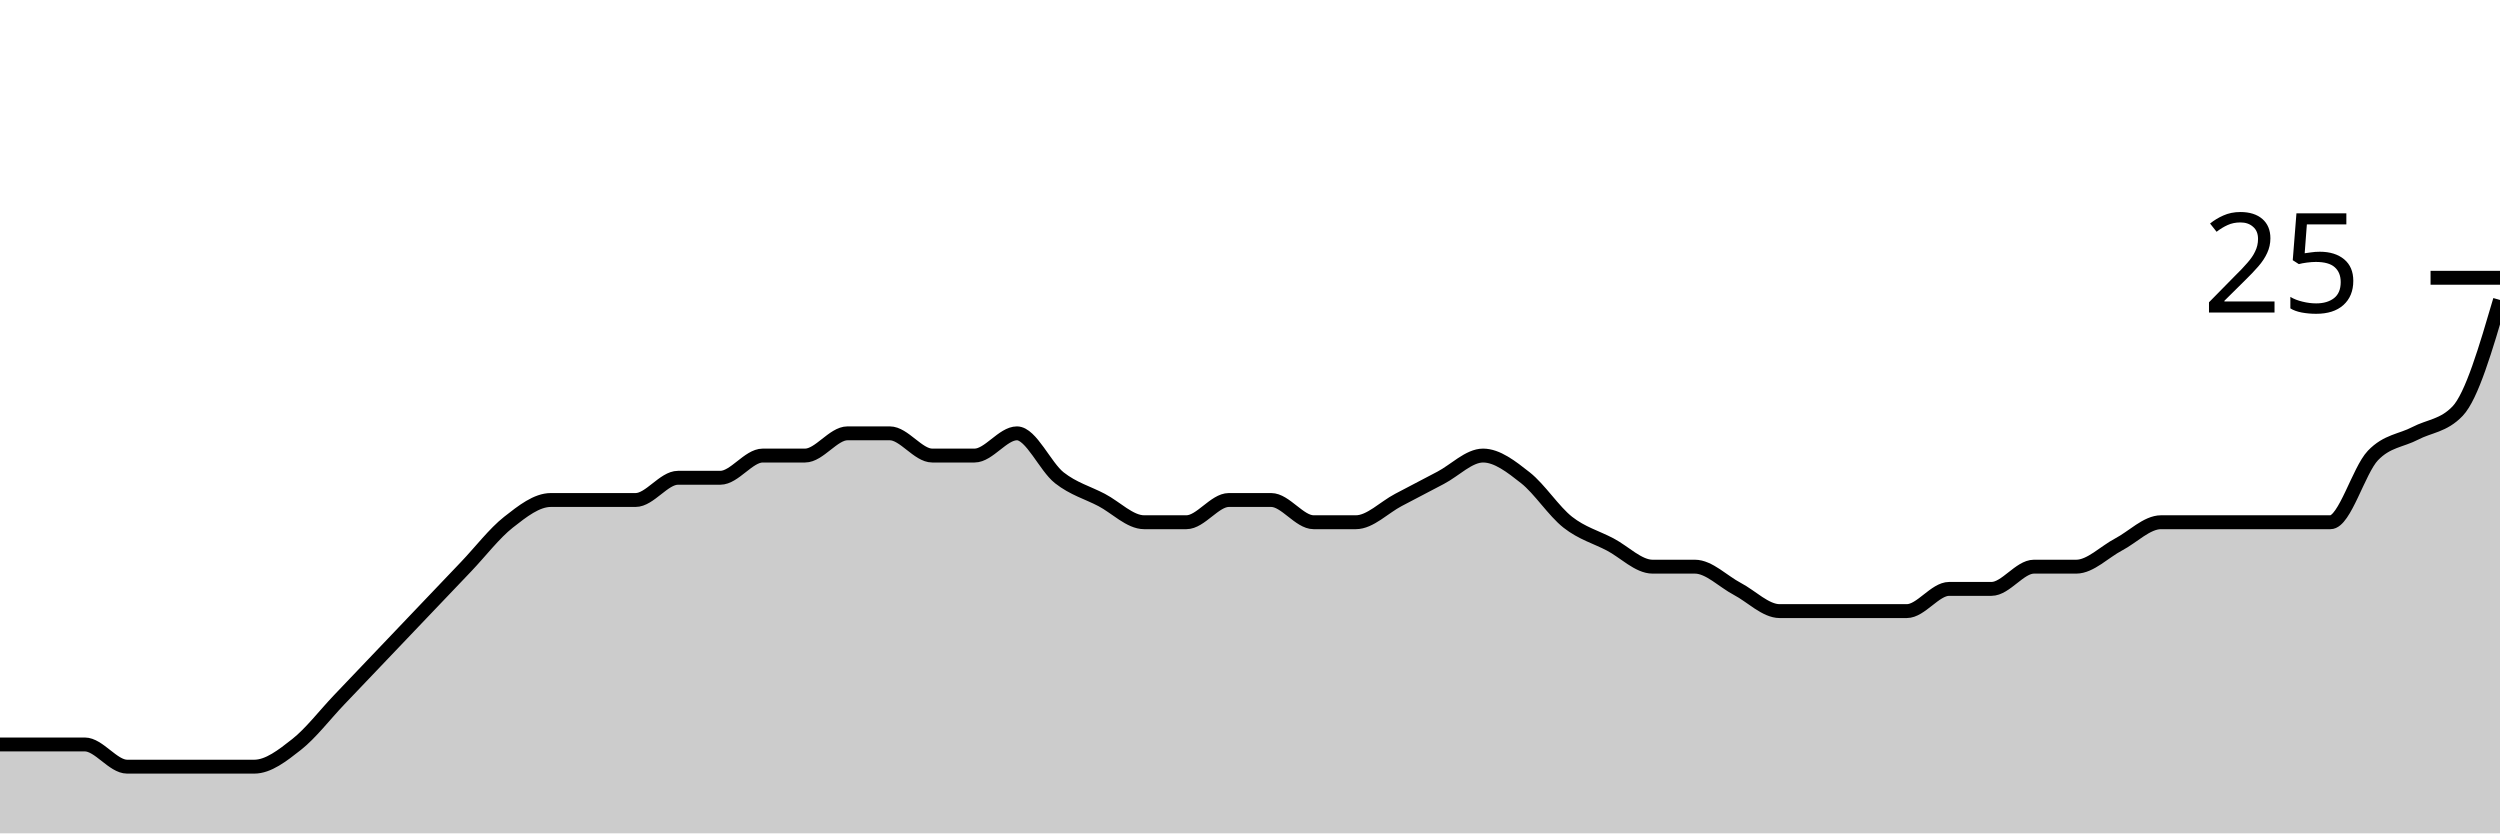
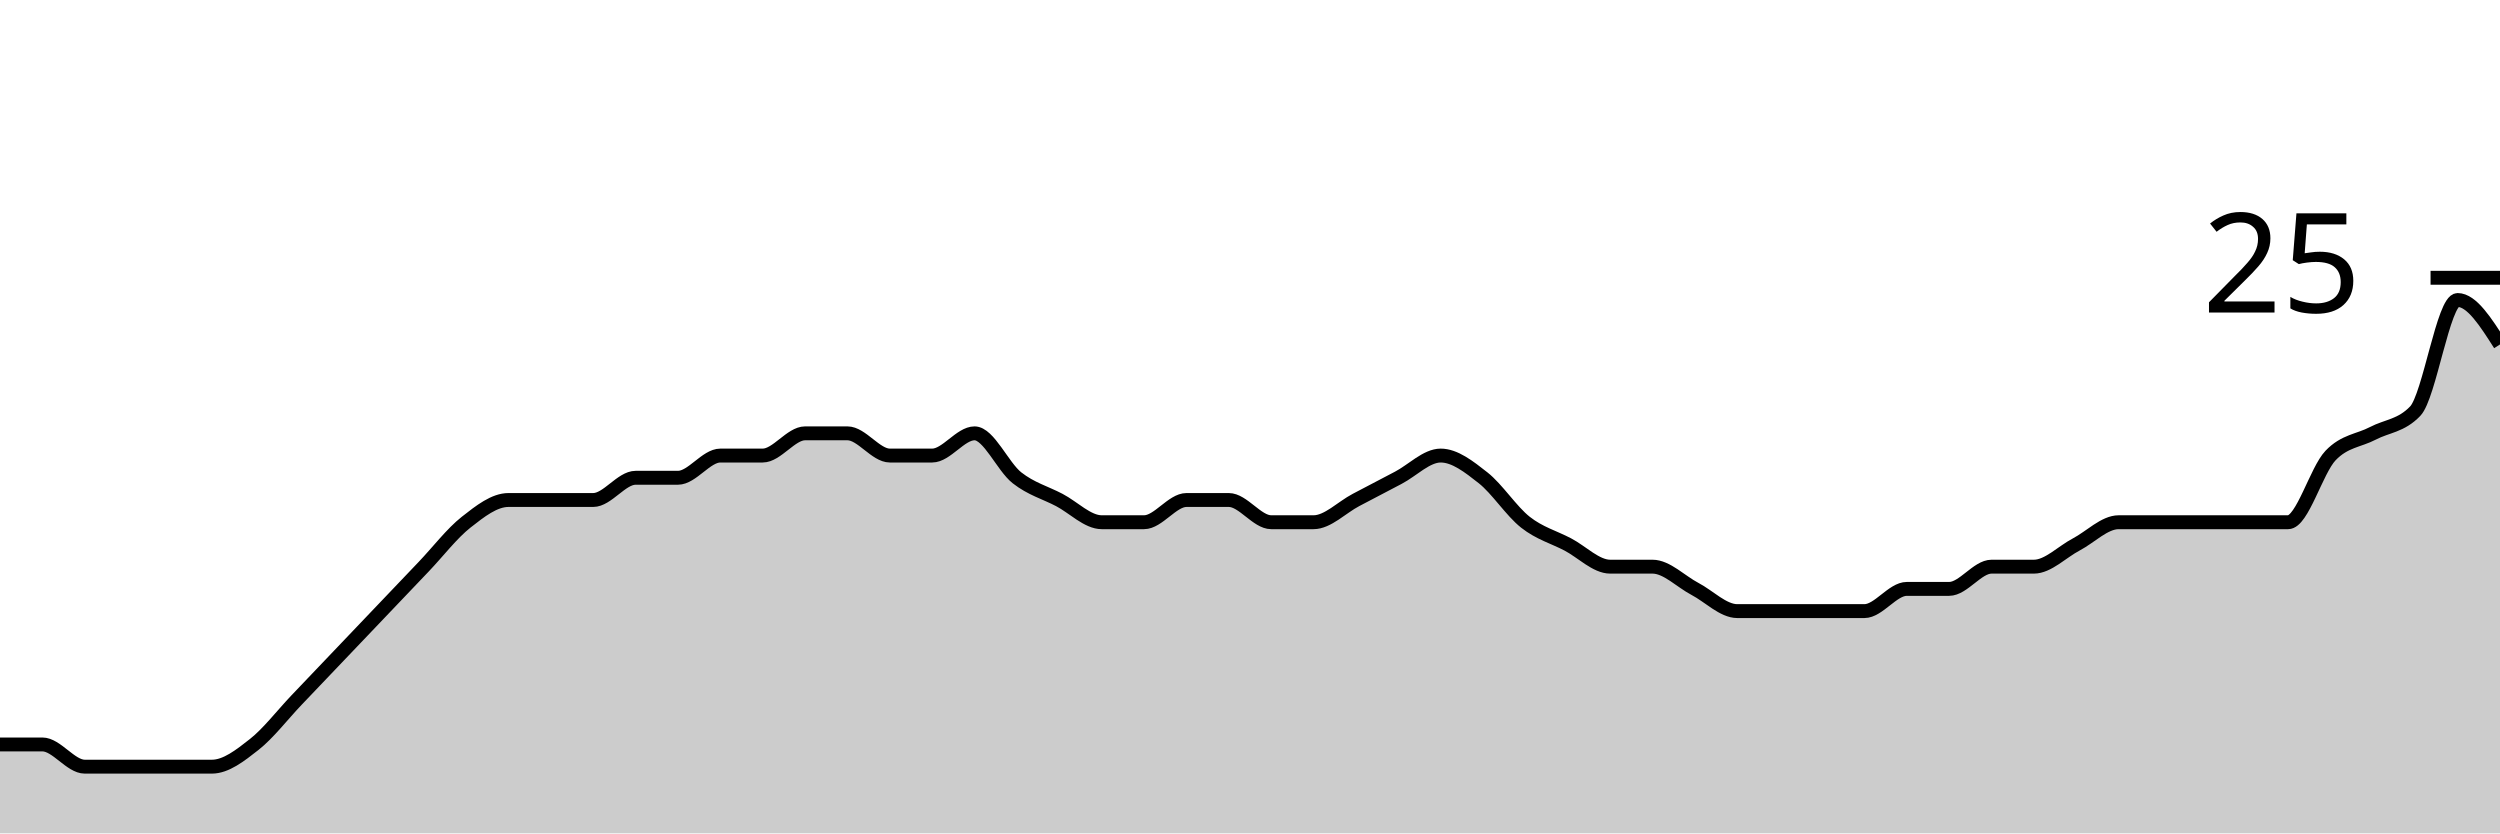
<svg xmlns="http://www.w3.org/2000/svg" viewBox="0 0 180 60">
  <g transform="translate(0,20)">
-     <path class="area" fill="rgba(0, 0, 0, 0.2)" d="M0,33.6C1.017,33.6,2.034,33.6,3.051,33.6C4.068,33.6,5.085,33.6,6.102,33.6C7.119,33.6,8.136,35.2,9.153,35.2C10.169,35.2,11.186,35.2,12.203,35.2C13.22,35.2,14.237,35.2,15.254,35.2C16.271,35.2,17.288,35.2,18.305,35.2C19.322,35.2,20.339,34.4,21.356,33.6C22.373,32.8,23.39,31.467,24.407,30.4C25.424,29.333,26.441,28.267,27.458,27.2C28.475,26.133,29.492,25.067,30.508,24C31.525,22.933,32.542,21.867,33.559,20.8C34.576,19.733,35.593,18.4,36.61,17.6C37.627,16.8,38.644,16,39.661,16C40.678,16,41.695,16,42.712,16C43.729,16,44.746,16,45.763,16C46.78,16,47.797,14.4,48.814,14.4C49.831,14.4,50.847,14.4,51.864,14.4C52.881,14.4,53.898,12.8,54.915,12.8C55.932,12.8,56.949,12.8,57.966,12.8C58.983,12.8,60,11.2,61.017,11.2C62.034,11.2,63.051,11.2,64.068,11.2C65.085,11.2,66.102,12.8,67.119,12.8C68.136,12.8,69.153,12.8,70.169,12.8C71.186,12.8,72.203,11.2,73.22,11.2C74.237,11.2,75.254,13.6,76.271,14.4C77.288,15.2,78.305,15.467,79.322,16C80.339,16.533,81.356,17.6,82.373,17.6C83.39,17.6,84.407,17.6,85.424,17.6C86.441,17.6,87.458,16,88.475,16C89.492,16,90.508,16,91.525,16C92.542,16,93.559,17.6,94.576,17.6C95.593,17.6,96.61,17.6,97.627,17.6C98.644,17.6,99.661,16.533,100.678,16C101.695,15.467,102.712,14.933,103.729,14.4C104.746,13.867,105.763,12.8,106.78,12.8C107.797,12.8,108.814,13.6,109.831,14.4C110.847,15.2,111.864,16.8,112.881,17.6C113.898,18.4,114.915,18.667,115.932,19.2C116.949,19.733,117.966,20.8,118.983,20.8C120,20.8,121.017,20.8,122.034,20.8C123.051,20.8,124.068,21.867,125.085,22.4C126.102,22.933,127.119,24,128.136,24C129.153,24,130.169,24,131.186,24C132.203,24,133.22,24,134.237,24C135.254,24,136.271,24,137.288,24C138.305,24,139.322,22.4,140.339,22.4C141.356,22.4,142.373,22.4,143.39,22.4C144.407,22.4,145.424,20.8,146.441,20.8C147.458,20.8,148.475,20.8,149.492,20.8C150.508,20.8,151.525,19.733,152.542,19.2C153.559,18.667,154.576,17.6,155.593,17.6C156.61,17.6,157.627,17.6,158.644,17.6C159.661,17.6,160.678,17.6,161.695,17.6C162.712,17.6,163.729,17.6,164.746,17.6C165.763,17.6,166.78,17.6,167.797,17.6C168.814,17.6,169.831,13.867,170.847,12.8C171.864,11.733,172.881,11.733,173.898,11.2C174.915,10.667,175.932,10.667,176.949,9.6C177.966,8.533,178.983,5.067,180,1.6L180,40C178.983,40,177.966,40,176.949,40C175.932,40,174.915,40,173.898,40C172.881,40,171.864,40,170.847,40C169.831,40,168.814,40,167.797,40C166.78,40,165.763,40,164.746,40C163.729,40,162.712,40,161.695,40C160.678,40,159.661,40,158.644,40C157.627,40,156.61,40,155.593,40C154.576,40,153.559,40,152.542,40C151.525,40,150.508,40,149.492,40C148.475,40,147.458,40,146.441,40C145.424,40,144.407,40,143.39,40C142.373,40,141.356,40,140.339,40C139.322,40,138.305,40,137.288,40C136.271,40,135.254,40,134.237,40C133.22,40,132.203,40,131.186,40C130.169,40,129.153,40,128.136,40C127.119,40,126.102,40,125.085,40C124.068,40,123.051,40,122.034,40C121.017,40,120,40,118.983,40C117.966,40,116.949,40,115.932,40C114.915,40,113.898,40,112.881,40C111.864,40,110.847,40,109.831,40C108.814,40,107.797,40,106.78,40C105.763,40,104.746,40,103.729,40C102.712,40,101.695,40,100.678,40C99.661,40,98.644,40,97.627,40C96.61,40,95.593,40,94.576,40C93.559,40,92.542,40,91.525,40C90.508,40,89.492,40,88.475,40C87.458,40,86.441,40,85.424,40C84.407,40,83.39,40,82.373,40C81.356,40,80.339,40,79.322,40C78.305,40,77.288,40,76.271,40C75.254,40,74.237,40,73.22,40C72.203,40,71.186,40,70.169,40C69.153,40,68.136,40,67.119,40C66.102,40,65.085,40,64.068,40C63.051,40,62.034,40,61.017,40C60,40,58.983,40,57.966,40C56.949,40,55.932,40,54.915,40C53.898,40,52.881,40,51.864,40C50.847,40,49.831,40,48.814,40C47.797,40,46.78,40,45.763,40C44.746,40,43.729,40,42.712,40C41.695,40,40.678,40,39.661,40C38.644,40,37.627,40,36.61,40C35.593,40,34.576,40,33.559,40C32.542,40,31.525,40,30.508,40C29.492,40,28.475,40,27.458,40C26.441,40,25.424,40,24.407,40C23.39,40,22.373,40,21.356,40C20.339,40,19.322,40,18.305,40C17.288,40,16.271,40,15.254,40C14.237,40,13.22,40,12.203,40C11.186,40,10.169,40,9.153,40C8.136,40,7.119,40,6.102,40C5.085,40,4.068,40,3.051,40C2.034,40,1.017,40,0,40Z" />
-     <path class="line" stroke="black" fill="none" d="M0,33.6C1.017,33.6,2.034,33.6,3.051,33.6C4.068,33.6,5.085,33.6,6.102,33.6C7.119,33.6,8.136,35.2,9.153,35.2C10.169,35.2,11.186,35.2,12.203,35.2C13.22,35.2,14.237,35.2,15.254,35.2C16.271,35.2,17.288,35.2,18.305,35.2C19.322,35.2,20.339,34.4,21.356,33.6C22.373,32.8,23.39,31.467,24.407,30.4C25.424,29.333,26.441,28.267,27.458,27.2C28.475,26.133,29.492,25.067,30.508,24C31.525,22.933,32.542,21.867,33.559,20.8C34.576,19.733,35.593,18.4,36.61,17.6C37.627,16.8,38.644,16,39.661,16C40.678,16,41.695,16,42.712,16C43.729,16,44.746,16,45.763,16C46.78,16,47.797,14.4,48.814,14.4C49.831,14.4,50.847,14.4,51.864,14.4C52.881,14.4,53.898,12.8,54.915,12.8C55.932,12.8,56.949,12.8,57.966,12.8C58.983,12.8,60,11.2,61.017,11.2C62.034,11.2,63.051,11.2,64.068,11.2C65.085,11.2,66.102,12.8,67.119,12.8C68.136,12.8,69.153,12.8,70.169,12.8C71.186,12.8,72.203,11.2,73.22,11.2C74.237,11.2,75.254,13.6,76.271,14.4C77.288,15.2,78.305,15.467,79.322,16C80.339,16.533,81.356,17.6,82.373,17.6C83.39,17.6,84.407,17.6,85.424,17.6C86.441,17.6,87.458,16,88.475,16C89.492,16,90.508,16,91.525,16C92.542,16,93.559,17.6,94.576,17.6C95.593,17.6,96.61,17.6,97.627,17.6C98.644,17.6,99.661,16.533,100.678,16C101.695,15.467,102.712,14.933,103.729,14.4C104.746,13.867,105.763,12.8,106.78,12.8C107.797,12.8,108.814,13.6,109.831,14.4C110.847,15.2,111.864,16.8,112.881,17.6C113.898,18.4,114.915,18.667,115.932,19.2C116.949,19.733,117.966,20.8,118.983,20.8C120,20.8,121.017,20.8,122.034,20.8C123.051,20.8,124.068,21.867,125.085,22.4C126.102,22.933,127.119,24,128.136,24C129.153,24,130.169,24,131.186,24C132.203,24,133.22,24,134.237,24C135.254,24,136.271,24,137.288,24C138.305,24,139.322,22.4,140.339,22.4C141.356,22.4,142.373,22.4,143.39,22.4C144.407,22.4,145.424,20.8,146.441,20.8C147.458,20.8,148.475,20.8,149.492,20.8C150.508,20.8,151.525,19.733,152.542,19.2C153.559,18.667,154.576,17.6,155.593,17.6C156.61,17.6,157.627,17.6,158.644,17.6C159.661,17.6,160.678,17.6,161.695,17.6C162.712,17.6,163.729,17.6,164.746,17.6C165.763,17.6,166.78,17.6,167.797,17.6C168.814,17.6,169.831,13.867,170.847,12.8C171.864,11.733,172.881,11.733,173.898,11.2C174.915,10.667,175.932,10.667,176.949,9.6C177.966,8.533,178.983,5.067,180,1.6" />
+     <path class="area" fill="rgba(0, 0, 0, 0.2)" d="M0,33.6C1.017,33.6,2.034,33.6,3.051,33.6C4.068,33.6,5.085,35.2,6.102,35.2C7.119,35.2,8.136,35.2,9.153,35.2C10.169,35.2,11.186,35.2,12.203,35.2C13.22,35.2,14.237,35.2,15.254,35.2C16.271,35.2,17.288,34.4,18.305,33.6C19.322,32.8,20.339,31.467,21.356,30.4C22.373,29.333,23.39,28.267,24.407,27.2C25.424,26.133,26.441,25.067,27.458,24C28.475,22.933,29.492,21.867,30.508,20.8C31.525,19.733,32.542,18.4,33.559,17.6C34.576,16.8,35.593,16,36.61,16C37.627,16,38.644,16,39.661,16C40.678,16,41.695,16,42.712,16C43.729,16,44.746,14.4,45.763,14.4C46.78,14.4,47.797,14.4,48.814,14.4C49.831,14.4,50.847,12.8,51.864,12.8C52.881,12.8,53.898,12.8,54.915,12.8C55.932,12.8,56.949,11.2,57.966,11.2C58.983,11.2,60,11.2,61.017,11.2C62.034,11.2,63.051,12.8,64.068,12.8C65.085,12.8,66.102,12.8,67.119,12.8C68.136,12.8,69.153,11.2,70.169,11.2C71.186,11.2,72.203,13.6,73.22,14.4C74.237,15.2,75.254,15.467,76.271,16C77.288,16.533,78.305,17.6,79.322,17.6C80.339,17.6,81.356,17.6,82.373,17.6C83.39,17.6,84.407,16,85.424,16C86.441,16,87.458,16,88.475,16C89.492,16,90.508,17.6,91.525,17.6C92.542,17.6,93.559,17.6,94.576,17.6C95.593,17.6,96.61,16.533,97.627,16C98.644,15.467,99.661,14.933,100.678,14.4C101.695,13.867,102.712,12.8,103.729,12.8C104.746,12.8,105.763,13.6,106.78,14.4C107.797,15.2,108.814,16.8,109.831,17.6C110.847,18.4,111.864,18.667,112.881,19.2C113.898,19.733,114.915,20.8,115.932,20.8C116.949,20.8,117.966,20.8,118.983,20.8C120,20.8,121.017,21.867,122.034,22.4C123.051,22.933,124.068,24,125.085,24C126.102,24,127.119,24,128.136,24C129.153,24,130.169,24,131.186,24C132.203,24,133.22,24,134.237,24C135.254,24,136.271,22.4,137.288,22.4C138.305,22.4,139.322,22.4,140.339,22.4C141.356,22.4,142.373,20.8,143.39,20.8C144.407,20.8,145.424,20.8,146.441,20.8C147.458,20.8,148.475,19.733,149.492,19.2C150.508,18.667,151.525,17.6,152.542,17.6C153.559,17.6,154.576,17.6,155.593,17.6C156.61,17.6,157.627,17.6,158.644,17.6C159.661,17.6,160.678,17.6,161.695,17.6C162.712,17.6,163.729,17.6,164.746,17.6C165.763,17.6,166.78,13.867,167.797,12.8C168.814,11.733,169.831,11.733,170.847,11.2C171.864,10.667,172.881,10.667,173.898,9.6C174.915,8.533,175.932,1.6,176.949,1.6C177.966,1.6,178.983,3.2,180,4.8L180,40C178.983,40,177.966,40,176.949,40C175.932,40,174.915,40,173.898,40C172.881,40,171.864,40,170.847,40C169.831,40,168.814,40,167.797,40C166.78,40,165.763,40,164.746,40C163.729,40,162.712,40,161.695,40C160.678,40,159.661,40,158.644,40C157.627,40,156.61,40,155.593,40C154.576,40,153.559,40,152.542,40C151.525,40,150.508,40,149.492,40C148.475,40,147.458,40,146.441,40C145.424,40,144.407,40,143.39,40C142.373,40,141.356,40,140.339,40C139.322,40,138.305,40,137.288,40C136.271,40,135.254,40,134.237,40C133.22,40,132.203,40,131.186,40C130.169,40,129.153,40,128.136,40C127.119,40,126.102,40,125.085,40C124.068,40,123.051,40,122.034,40C121.017,40,120,40,118.983,40C117.966,40,116.949,40,115.932,40C114.915,40,113.898,40,112.881,40C111.864,40,110.847,40,109.831,40C108.814,40,107.797,40,106.78,40C105.763,40,104.746,40,103.729,40C102.712,40,101.695,40,100.678,40C99.661,40,98.644,40,97.627,40C96.61,40,95.593,40,94.576,40C93.559,40,92.542,40,91.525,40C90.508,40,89.492,40,88.475,40C87.458,40,86.441,40,85.424,40C84.407,40,83.39,40,82.373,40C81.356,40,80.339,40,79.322,40C78.305,40,77.288,40,76.271,40C75.254,40,74.237,40,73.22,40C72.203,40,71.186,40,70.169,40C69.153,40,68.136,40,67.119,40C66.102,40,65.085,40,64.068,40C63.051,40,62.034,40,61.017,40C60,40,58.983,40,57.966,40C56.949,40,55.932,40,54.915,40C53.898,40,52.881,40,51.864,40C50.847,40,49.831,40,48.814,40C47.797,40,46.78,40,45.763,40C44.746,40,43.729,40,42.712,40C41.695,40,40.678,40,39.661,40C38.644,40,37.627,40,36.61,40C35.593,40,34.576,40,33.559,40C32.542,40,31.525,40,30.508,40C29.492,40,28.475,40,27.458,40C26.441,40,25.424,40,24.407,40C23.39,40,22.373,40,21.356,40C20.339,40,19.322,40,18.305,40C17.288,40,16.271,40,15.254,40C14.237,40,13.22,40,12.203,40C11.186,40,10.169,40,9.153,40C8.136,40,7.119,40,6.102,40C5.085,40,4.068,40,3.051,40C2.034,40,1.017,40,0,40Z" />
+     <path class="line" stroke="black" fill="none" d="M0,33.6C1.017,33.6,2.034,33.6,3.051,33.6C4.068,33.6,5.085,35.2,6.102,35.2C7.119,35.2,8.136,35.2,9.153,35.2C10.169,35.2,11.186,35.2,12.203,35.2C13.22,35.2,14.237,35.2,15.254,35.2C16.271,35.2,17.288,34.4,18.305,33.6C19.322,32.8,20.339,31.467,21.356,30.4C22.373,29.333,23.39,28.267,24.407,27.2C25.424,26.133,26.441,25.067,27.458,24C28.475,22.933,29.492,21.867,30.508,20.8C31.525,19.733,32.542,18.4,33.559,17.6C34.576,16.8,35.593,16,36.61,16C37.627,16,38.644,16,39.661,16C40.678,16,41.695,16,42.712,16C43.729,16,44.746,14.4,45.763,14.4C46.78,14.4,47.797,14.4,48.814,14.4C49.831,14.4,50.847,12.8,51.864,12.8C52.881,12.8,53.898,12.8,54.915,12.8C55.932,12.8,56.949,11.2,57.966,11.2C58.983,11.2,60,11.2,61.017,11.2C62.034,11.2,63.051,12.8,64.068,12.8C65.085,12.8,66.102,12.8,67.119,12.8C68.136,12.8,69.153,11.2,70.169,11.2C71.186,11.2,72.203,13.6,73.22,14.4C74.237,15.2,75.254,15.467,76.271,16C77.288,16.533,78.305,17.6,79.322,17.6C80.339,17.6,81.356,17.6,82.373,17.6C83.39,17.6,84.407,16,85.424,16C86.441,16,87.458,16,88.475,16C89.492,16,90.508,17.6,91.525,17.6C92.542,17.6,93.559,17.6,94.576,17.6C95.593,17.6,96.61,16.533,97.627,16C98.644,15.467,99.661,14.933,100.678,14.4C101.695,13.867,102.712,12.8,103.729,12.8C104.746,12.8,105.763,13.6,106.78,14.4C107.797,15.2,108.814,16.8,109.831,17.6C110.847,18.4,111.864,18.667,112.881,19.2C113.898,19.733,114.915,20.8,115.932,20.8C116.949,20.8,117.966,20.8,118.983,20.8C120,20.8,121.017,21.867,122.034,22.4C123.051,22.933,124.068,24,125.085,24C126.102,24,127.119,24,128.136,24C129.153,24,130.169,24,131.186,24C132.203,24,133.22,24,134.237,24C135.254,24,136.271,22.4,137.288,22.4C138.305,22.4,139.322,22.4,140.339,22.4C141.356,22.4,142.373,20.8,143.39,20.8C144.407,20.8,145.424,20.8,146.441,20.8C147.458,20.8,148.475,19.733,149.492,19.2C150.508,18.667,151.525,17.6,152.542,17.6C153.559,17.6,154.576,17.6,155.593,17.6C156.61,17.6,157.627,17.6,158.644,17.6C159.661,17.6,160.678,17.6,161.695,17.6C162.712,17.6,163.729,17.6,164.746,17.6C165.763,17.6,166.78,13.867,167.797,12.8C168.814,11.733,169.831,11.733,170.847,11.2C171.864,10.667,172.881,10.667,173.898,9.6C174.915,8.533,175.932,1.6,176.949,1.6C177.966,1.6,178.983,3.2,180,4.8" />
    <path class="axis-ceiling" stroke-width="1" stroke="black" fill="none" d="M175,0L180,0" />
    <text class="axis-ceiling-label" font-family="sans-serif" text-anchor="end" font-size="10px" x="170" y="2.5">25</text>
  </g>
</svg>
